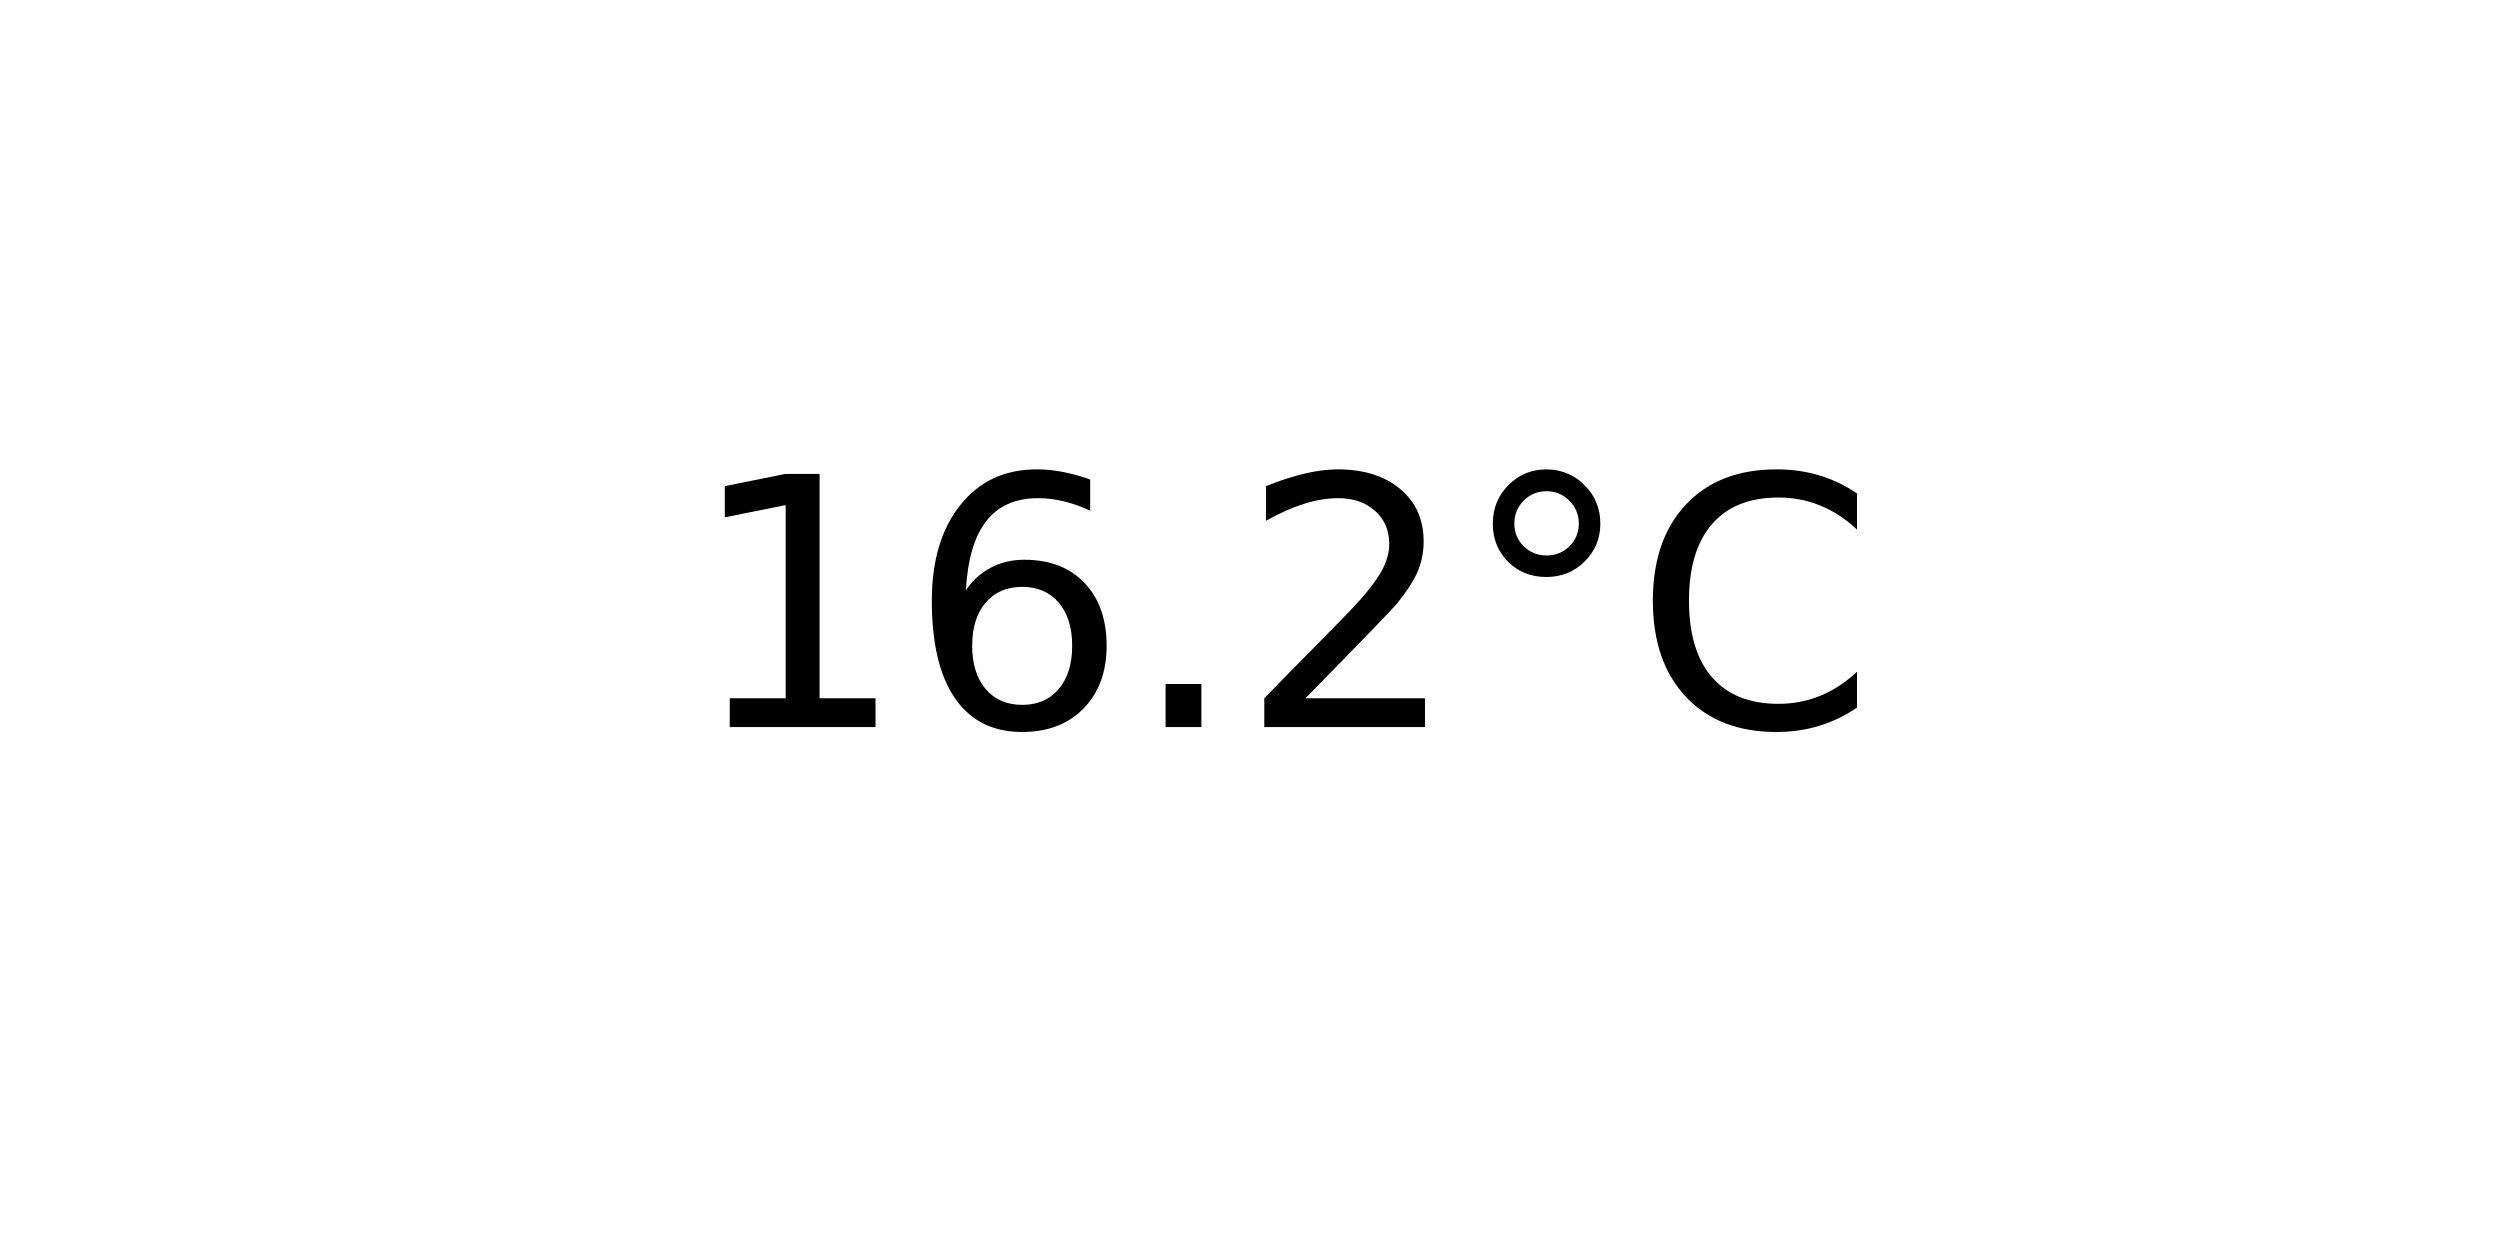
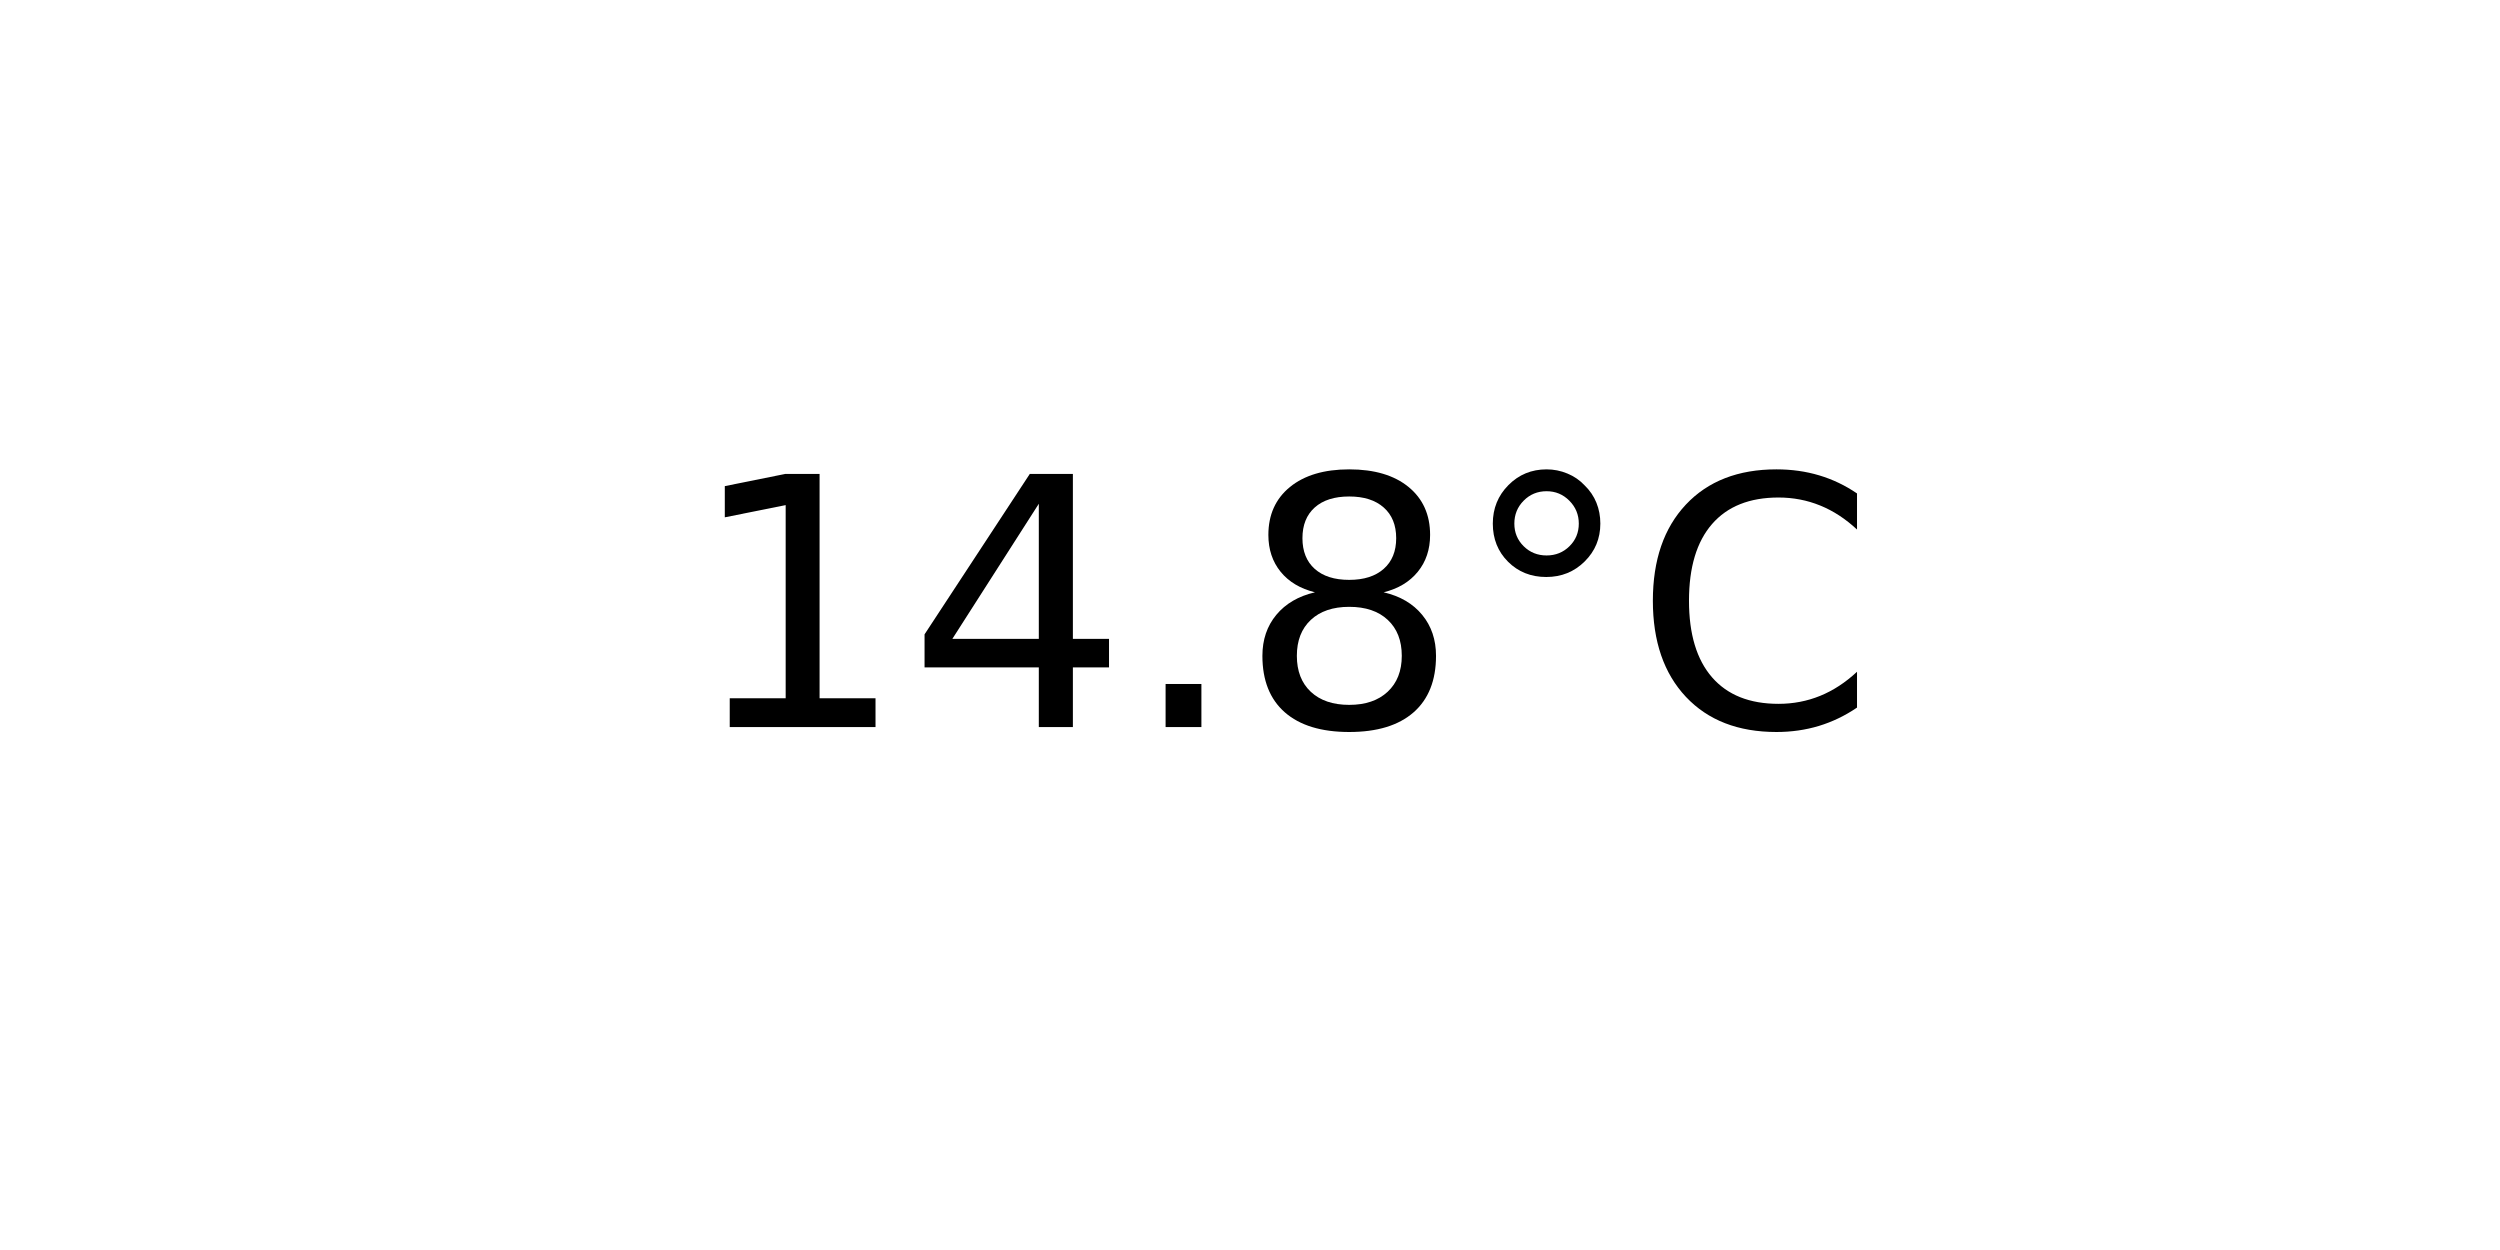
<svg xmlns="http://www.w3.org/2000/svg" xmlns:xlink="http://www.w3.org/1999/xlink" width="72pt" height="36pt" viewBox="0 0 72 36" version="1.1">
  <defs>
    <style type="text/css">*{stroke-linejoin: round; stroke-linecap: butt}</style>
  </defs>
  <g id="figure_1">
    <g id="axes_1">
      <g id="text_1">
        <g transform="translate(19.77578 20.93937) scale(0.1 -0.1)">
          <defs>
            <path id="DejaVuSans-31" d="M 794 531  L 1825 531  L 1825 4091  L 703 3866  L 703 4441  L 1819 4666  L 2450 4666  L 2450 531  L 3481 531  L 3481 0  L 794 0  L 794 531  z " transform="scale(0.015625)" />
-             <path id="DejaVuSans-36" d="M 2113 2584  Q 1688 2584 1439 2293  Q 1191 2003 1191 1497  Q 1191 994 1439 701  Q 1688 409 2113 409  Q 2538 409 2786 701  Q 3034 994 3034 1497  Q 3034 2003 2786 2293  Q 2538 2584 2113 2584  z M 3366 4563  L 3366 3988  Q 3128 4100 2886 4159  Q 2644 4219 2406 4219  Q 1781 4219 1451 3797  Q 1122 3375 1075 2522  Q 1259 2794 1537 2939  Q 1816 3084 2150 3084  Q 2853 3084 3261 2657  Q 3669 2231 3669 1497  Q 3669 778 3244 343  Q 2819 -91 2113 -91  Q 1303 -91 875 529  Q 447 1150 447 2328  Q 447 3434 972 4092  Q 1497 4750 2381 4750  Q 2619 4750 2861 4703  Q 3103 4656 3366 4563  z " transform="scale(0.015625)" />
+             <path id="DejaVuSans-34" d="M 2419 4116  L 825 1625  L 2419 1625  L 2419 4116  z M 2253 4666  L 3047 4666  L 3047 1625  L 3713 1625  L 3713 1100  L 3047 1100  L 3047 0  L 2419 0  L 2419 1100  L 313 1100  L 313 1709  L 2253 4666  z " transform="scale(0.015625)" />
            <path id="DejaVuSans-2e" d="M 684 794  L 1344 794  L 1344 0  L 684 0  L 684 794  z " transform="scale(0.015625)" />
-             <path id="DejaVuSans-32" d="M 1228 531  L 3431 531  L 3431 0  L 469 0  L 469 531  Q 828 903 1448 1529  Q 2069 2156 2228 2338  Q 2531 2678 2651 2914  Q 2772 3150 2772 3378  Q 2772 3750 2511 3984  Q 2250 4219 1831 4219  Q 1534 4219 1204 4116  Q 875 4013 500 3803  L 500 4441  Q 881 4594 1212 4672  Q 1544 4750 1819 4750  Q 2544 4750 2975 4387  Q 3406 4025 3406 3419  Q 3406 3131 3298 2873  Q 3191 2616 2906 2266  Q 2828 2175 2409 1742  Q 1991 1309 1228 531  z " transform="scale(0.015625)" />
+             <path id="DejaVuSans-38" d="M 2034 2216  Q 1584 2216 1326 1975  Q 1069 1734 1069 1313  Q 1069 891 1326 650  Q 1584 409 2034 409  Q 2484 409 2743 651  Q 3003 894 3003 1313  Q 3003 1734 2745 1975  Q 2488 2216 2034 2216  z M 1403 2484  Q 997 2584 770 2862  Q 544 3141 544 3541  Q 544 4100 942 4425  Q 1341 4750 2034 4750  Q 2731 4750 3128 4425  Q 3525 4100 3525 3541  Q 3525 3141 3298 2862  Q 3072 2584 2669 2484  Q 3125 2378 3379 2068  Q 3634 1759 3634 1313  Q 3634 634 3220 271  Q 2806 -91 2034 -91  Q 1263 -91 848 271  Q 434 634 434 1313  Q 434 1759 690 2068  Q 947 2378 1403 2484  z M 1172 3481  Q 1172 3119 1398 2916  Q 1625 2713 2034 2713  Q 2441 2713 2670 2916  Q 2900 3119 2900 3481  Q 2900 3844 2670 4047  Q 2441 4250 2034 4250  Q 1625 4250 1398 4047  Q 1172 3844 1172 3481  z " transform="scale(0.015625)" />
            <path id="DejaVuSans-b0" d="M 1600 4347  Q 1350 4347 1178 4173  Q 1006 4000 1006 3750  Q 1006 3503 1178 3333  Q 1350 3163 1600 3163  Q 1850 3163 2022 3333  Q 2194 3503 2194 3750  Q 2194 3997 2020 4172  Q 1847 4347 1600 4347  z M 1600 4750  Q 1800 4750 1984 4673  Q 2169 4597 2303 4453  Q 2447 4313 2519 4134  Q 2591 3956 2591 3750  Q 2591 3338 2302 3052  Q 2013 2766 1594 2766  Q 1172 2766 890 3047  Q 609 3328 609 3750  Q 609 4169 896 4459  Q 1184 4750 1600 4750  z " transform="scale(0.015625)" />
            <path id="DejaVuSans-43" d="M 4122 4306  L 4122 3641  Q 3803 3938 3442 4084  Q 3081 4231 2675 4231  Q 1875 4231 1450 3742  Q 1025 3253 1025 2328  Q 1025 1406 1450 917  Q 1875 428 2675 428  Q 3081 428 3442 575  Q 3803 722 4122 1019  L 4122 359  Q 3791 134 3420 21  Q 3050 -91 2638 -91  Q 1578 -91 968 557  Q 359 1206 359 2328  Q 359 3453 968 4101  Q 1578 4750 2638 4750  Q 3056 4750 3426 4639  Q 3797 4528 4122 4306  z " transform="scale(0.015625)" />
          </defs>
          <use xlink:href="#DejaVuSans-31" />
-           <use xlink:href="#DejaVuSans-36" x="63.623" />
+           <use xlink:href="#DejaVuSans-34" x="63.623" />
          <use xlink:href="#DejaVuSans-2e" x="127.246" />
-           <use xlink:href="#DejaVuSans-32" x="159.033" />
+           <use xlink:href="#DejaVuSans-38" x="159.033" />
          <use xlink:href="#DejaVuSans-b0" x="222.656" />
          <use xlink:href="#DejaVuSans-43" x="272.656" />
        </g>
      </g>
    </g>
  </g>
</svg>
